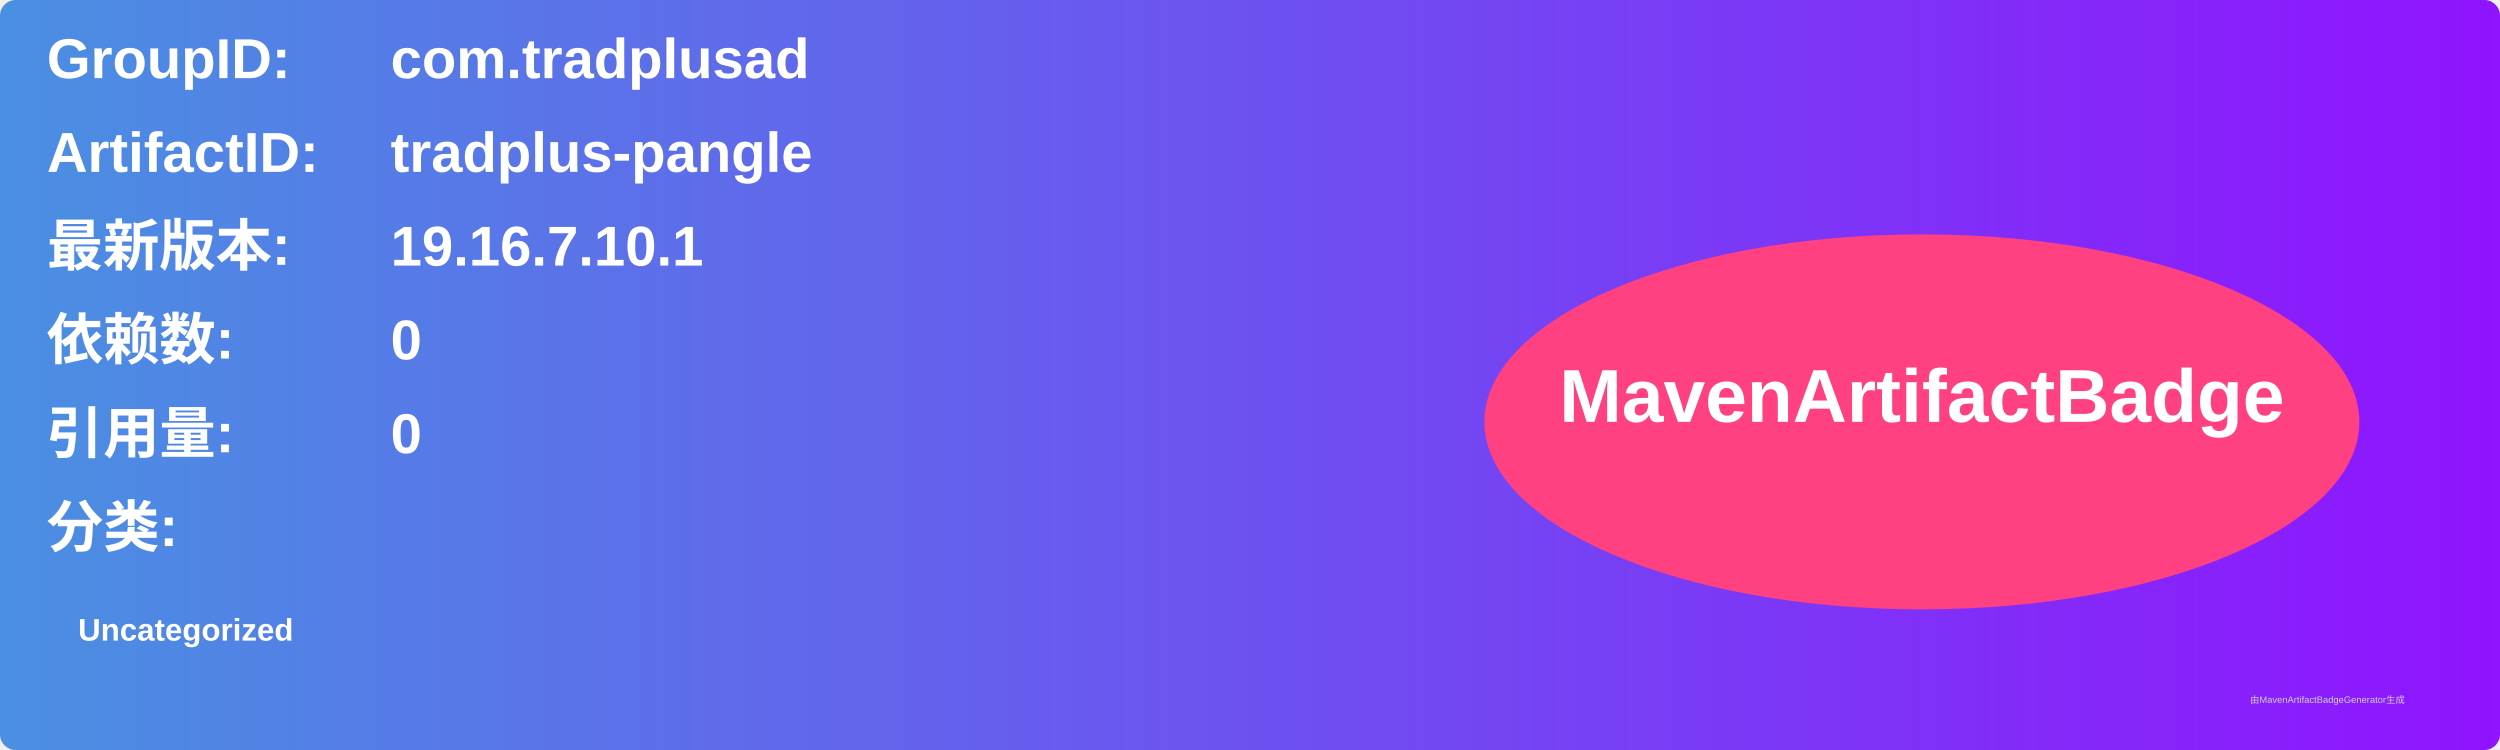
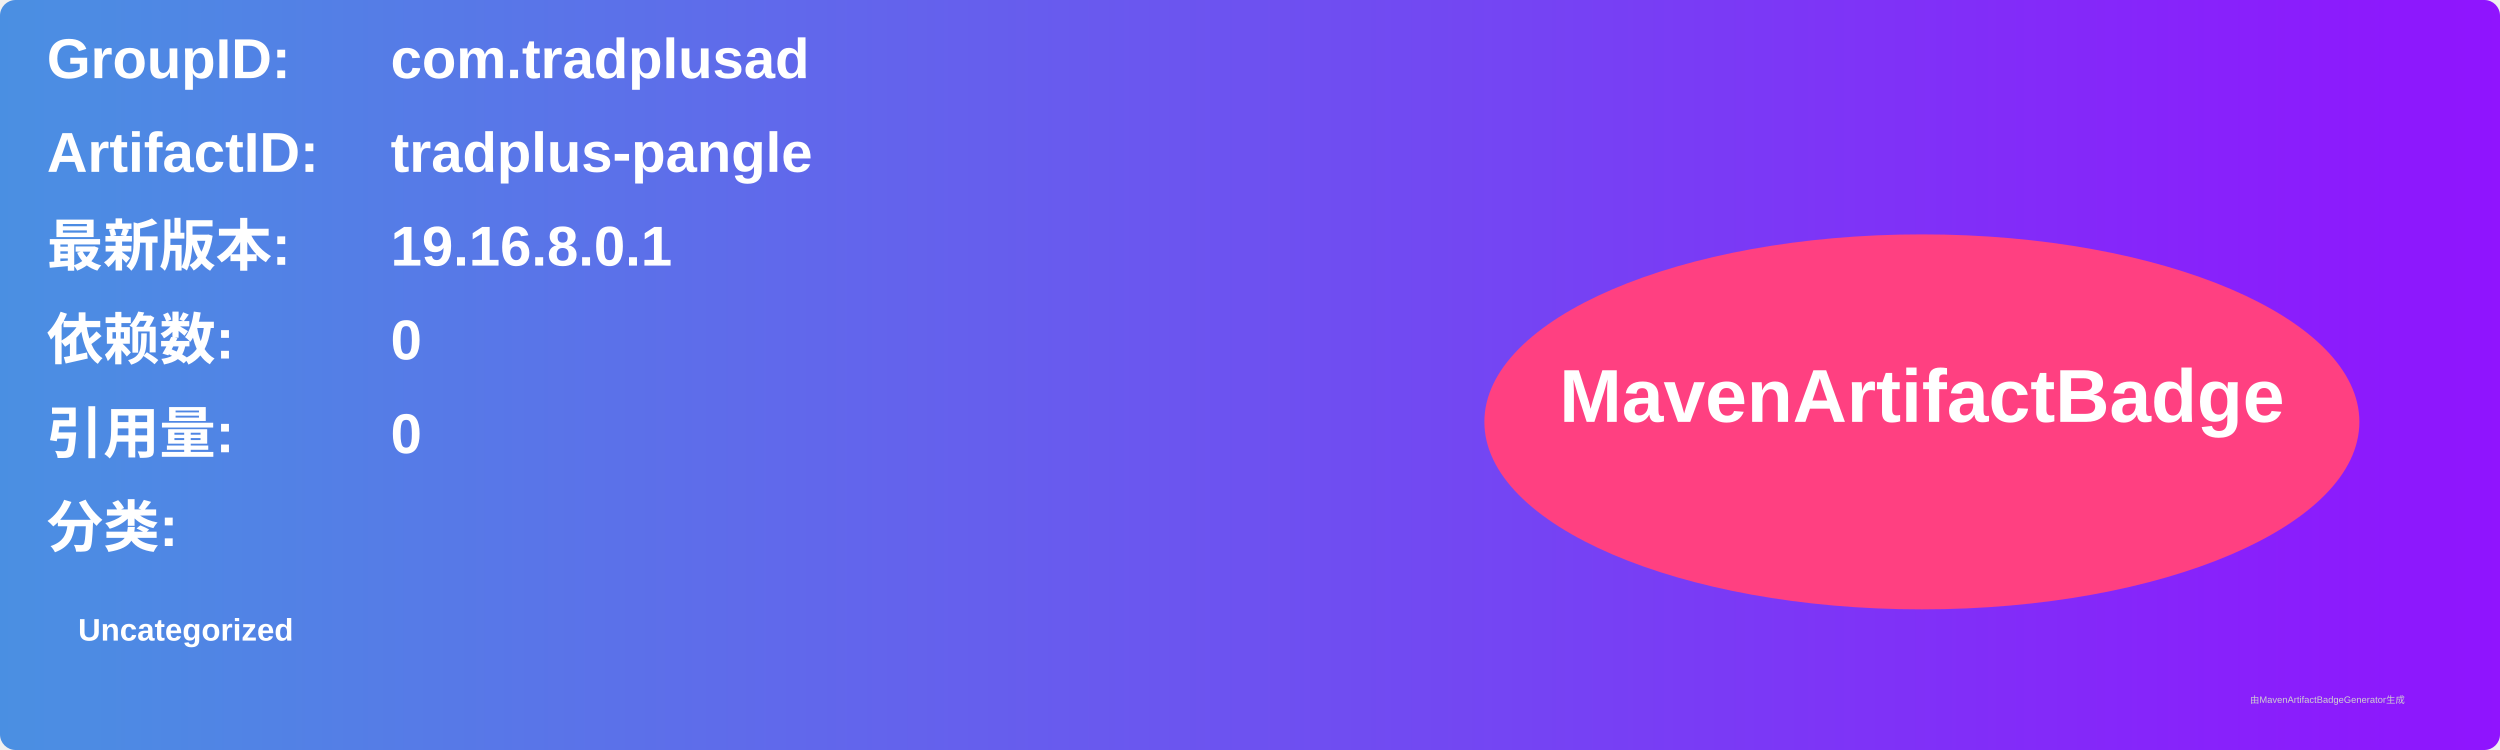
<svg xmlns="http://www.w3.org/2000/svg" width="800" height="240" viewBox="0 0 800 240">
  <linearGradient id="grad" x1="0%" y1="0%" x2="100%" y2="0%">
    <stop offset="0%" stop-color="#4a90e2" />
    <stop offset="100%" stop-color="#9013fe" />
  </linearGradient>
  <rect width="100%" height="100%" rx="5" ry="5" fill="url(#grad)" />
  <g transform="translate(15, 15)">
    <text x="0" y="10" font-family="Arial" font-size="18" fill="white" font-weight="bold" width="260">GroupID:</text>
    <text x="110" y="10" font-family="Arial" font-size="18" fill="white" font-weight="bold" width="460">com.tradplusad</text>
    <text x="0" y="40" font-family="Arial" font-size="18" fill="white" font-weight="bold" width="260">ArtifactID:</text>
    <text x="110" y="40" font-family="Arial" font-size="18" fill="white" font-weight="bold" width="460">tradplus-pangle</text>
    <text x="0" y="70" font-family="Arial" font-size="18" fill="white" font-weight="bold">最新版本:</text>
    <text x="110" y="70" font-family="Arial" font-size="18" fill="white" font-weight="bold">
-       <tspan font-weight="bold">19.16.7.10.1</tspan>
+       <tspan font-weight="bold">19.16.8.0.1</tspan>
    </text>
    <text x="0" y="100" font-family="Arial" font-size="18" fill="white" font-weight="bold">依赖数: </text>
    <text x="110" y="100" font-family="Arial" font-size="18" fill="white">
      <tspan font-weight="bold">0</tspan>
    </text>
    <text x="0" y="130" font-family="Arial" font-size="18" fill="white" font-weight="bold">引用量: </text>
    <text x="110" y="130" font-family="Arial" font-size="18" fill="white">
      <tspan font-weight="bold">0</tspan>
    </text>
    <text x="0" y="160" font-family="Arial" font-size="18" fill="white" font-weight="bold">分类:</text>
    <text x="10" y="190" font-family="Arial" font-size="10" fill="white">
      <tspan font-weight="bold">Uncategorized</tspan>
    </text>
    <ellipse cx="600" cy="120" rx="140" ry="60" fill="#ff4081" />
    <text x="600" y="120" text-anchor="middle" font-family="Arial" font-size="24" fill="white" font-weight="bold">MavenArtifactBadge</text>
  </g>
  <text x="720" y="225" font-family="Arial" font-size="3" fill="#d0d0d0">由MavenArtifactBadgeGenerator生成</text>
</svg>
